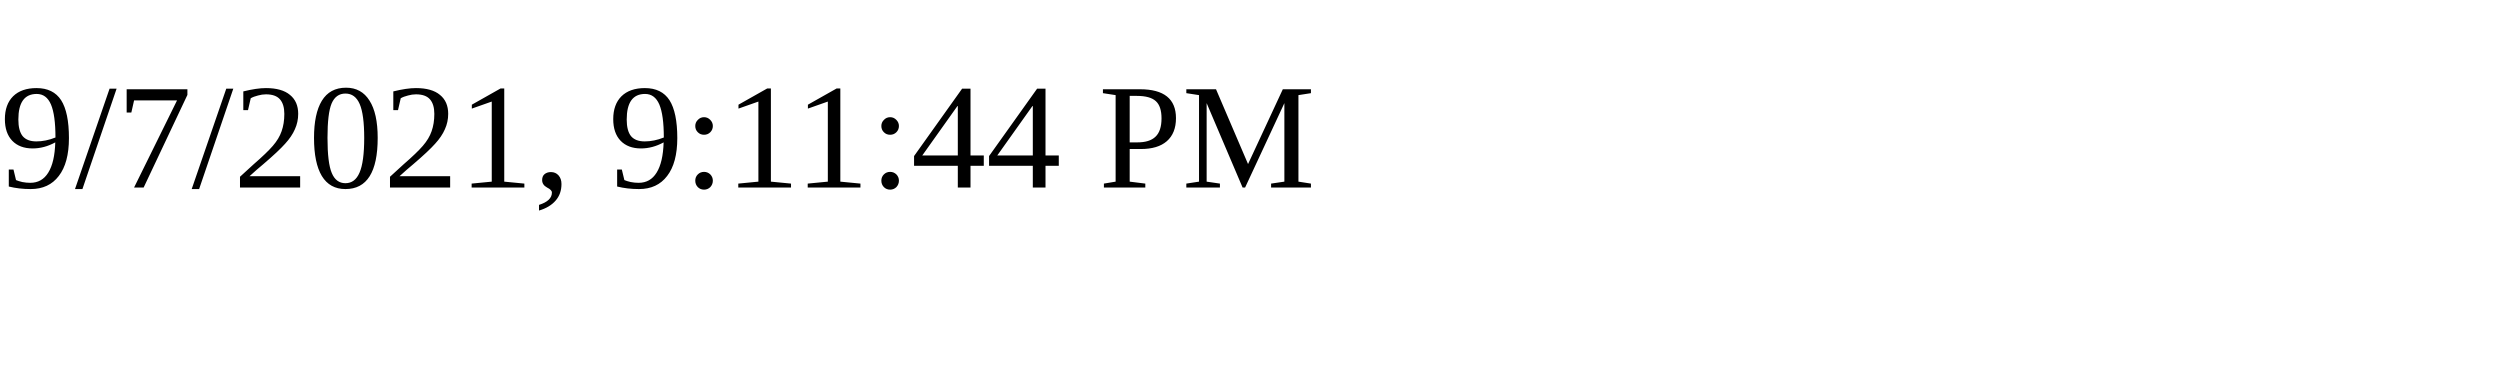
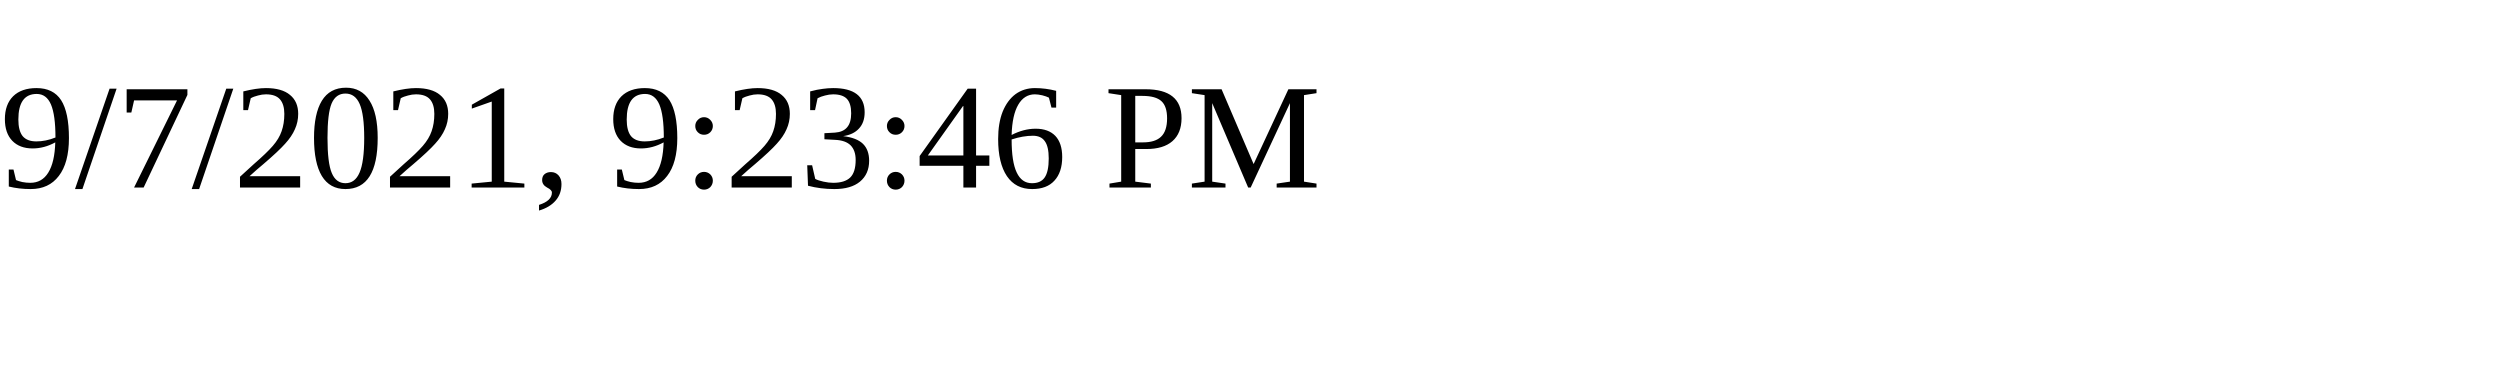
<svg xmlns="http://www.w3.org/2000/svg" height="30" width="200">
-   <text x="0" y="15">9/7/2021, 9:11:44 PM</text>
+   <text x="0" y="15">9/7/2021, 9:23:46 PM</text>
</svg>
